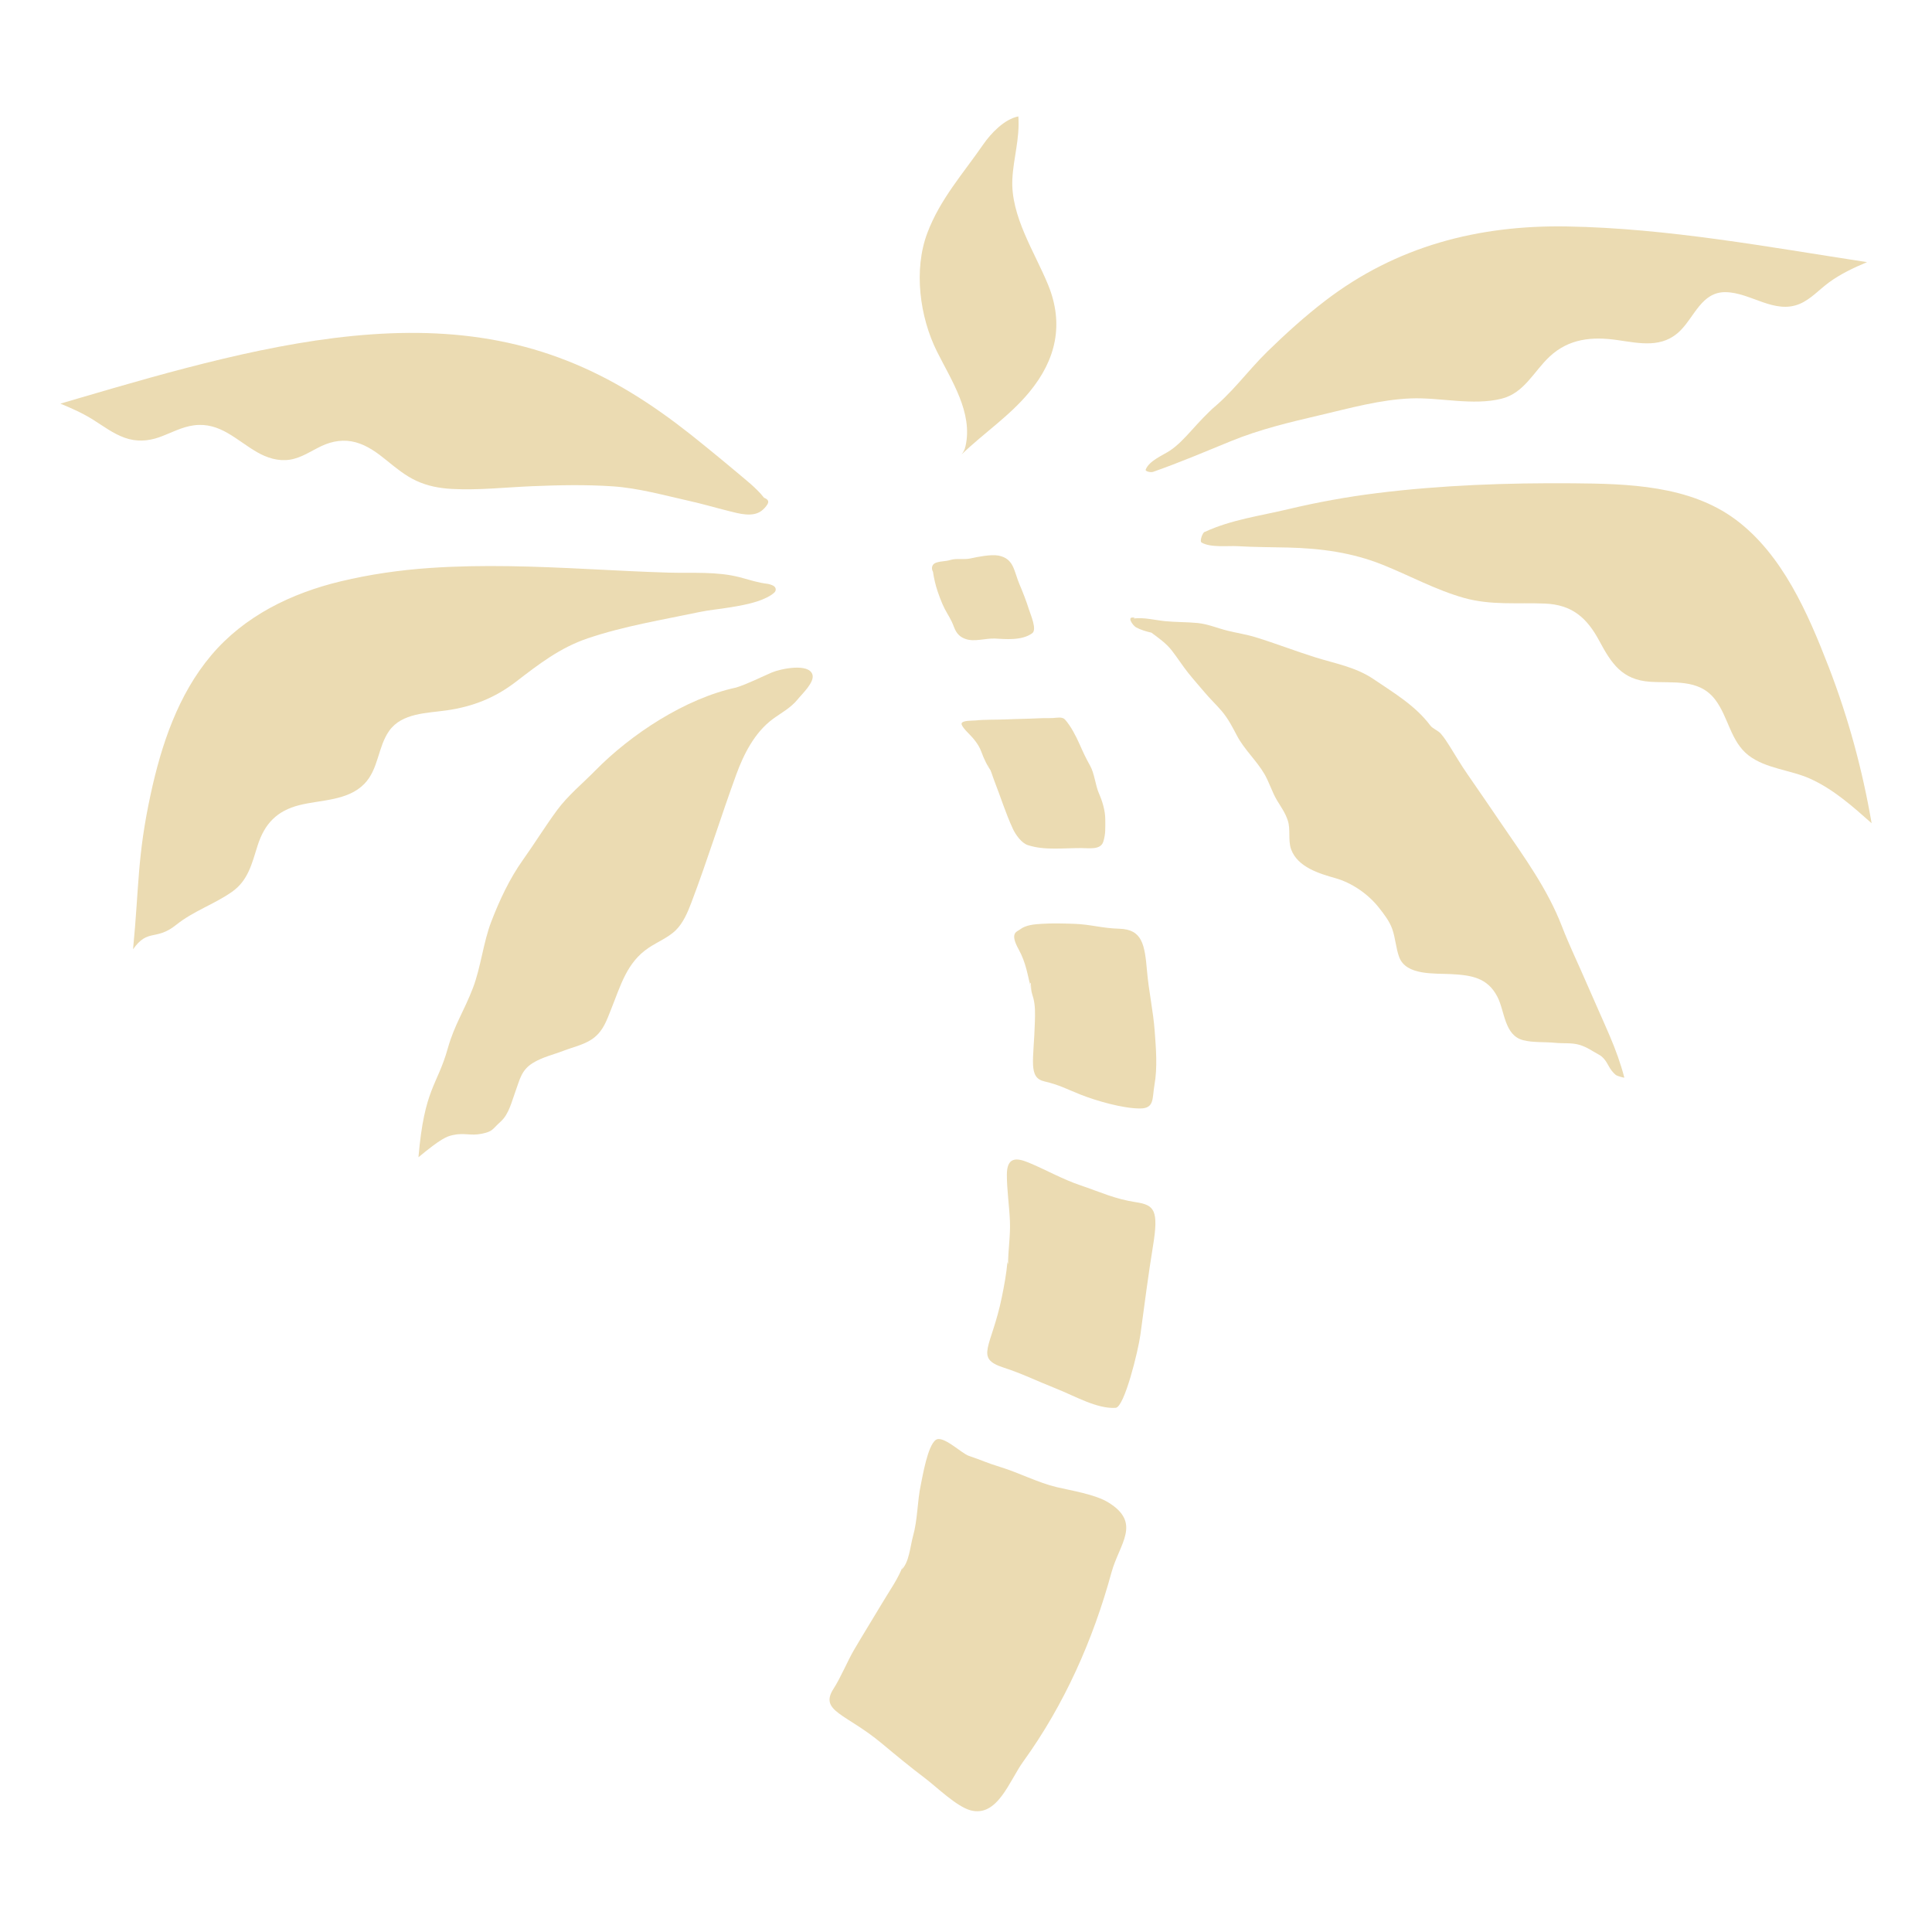
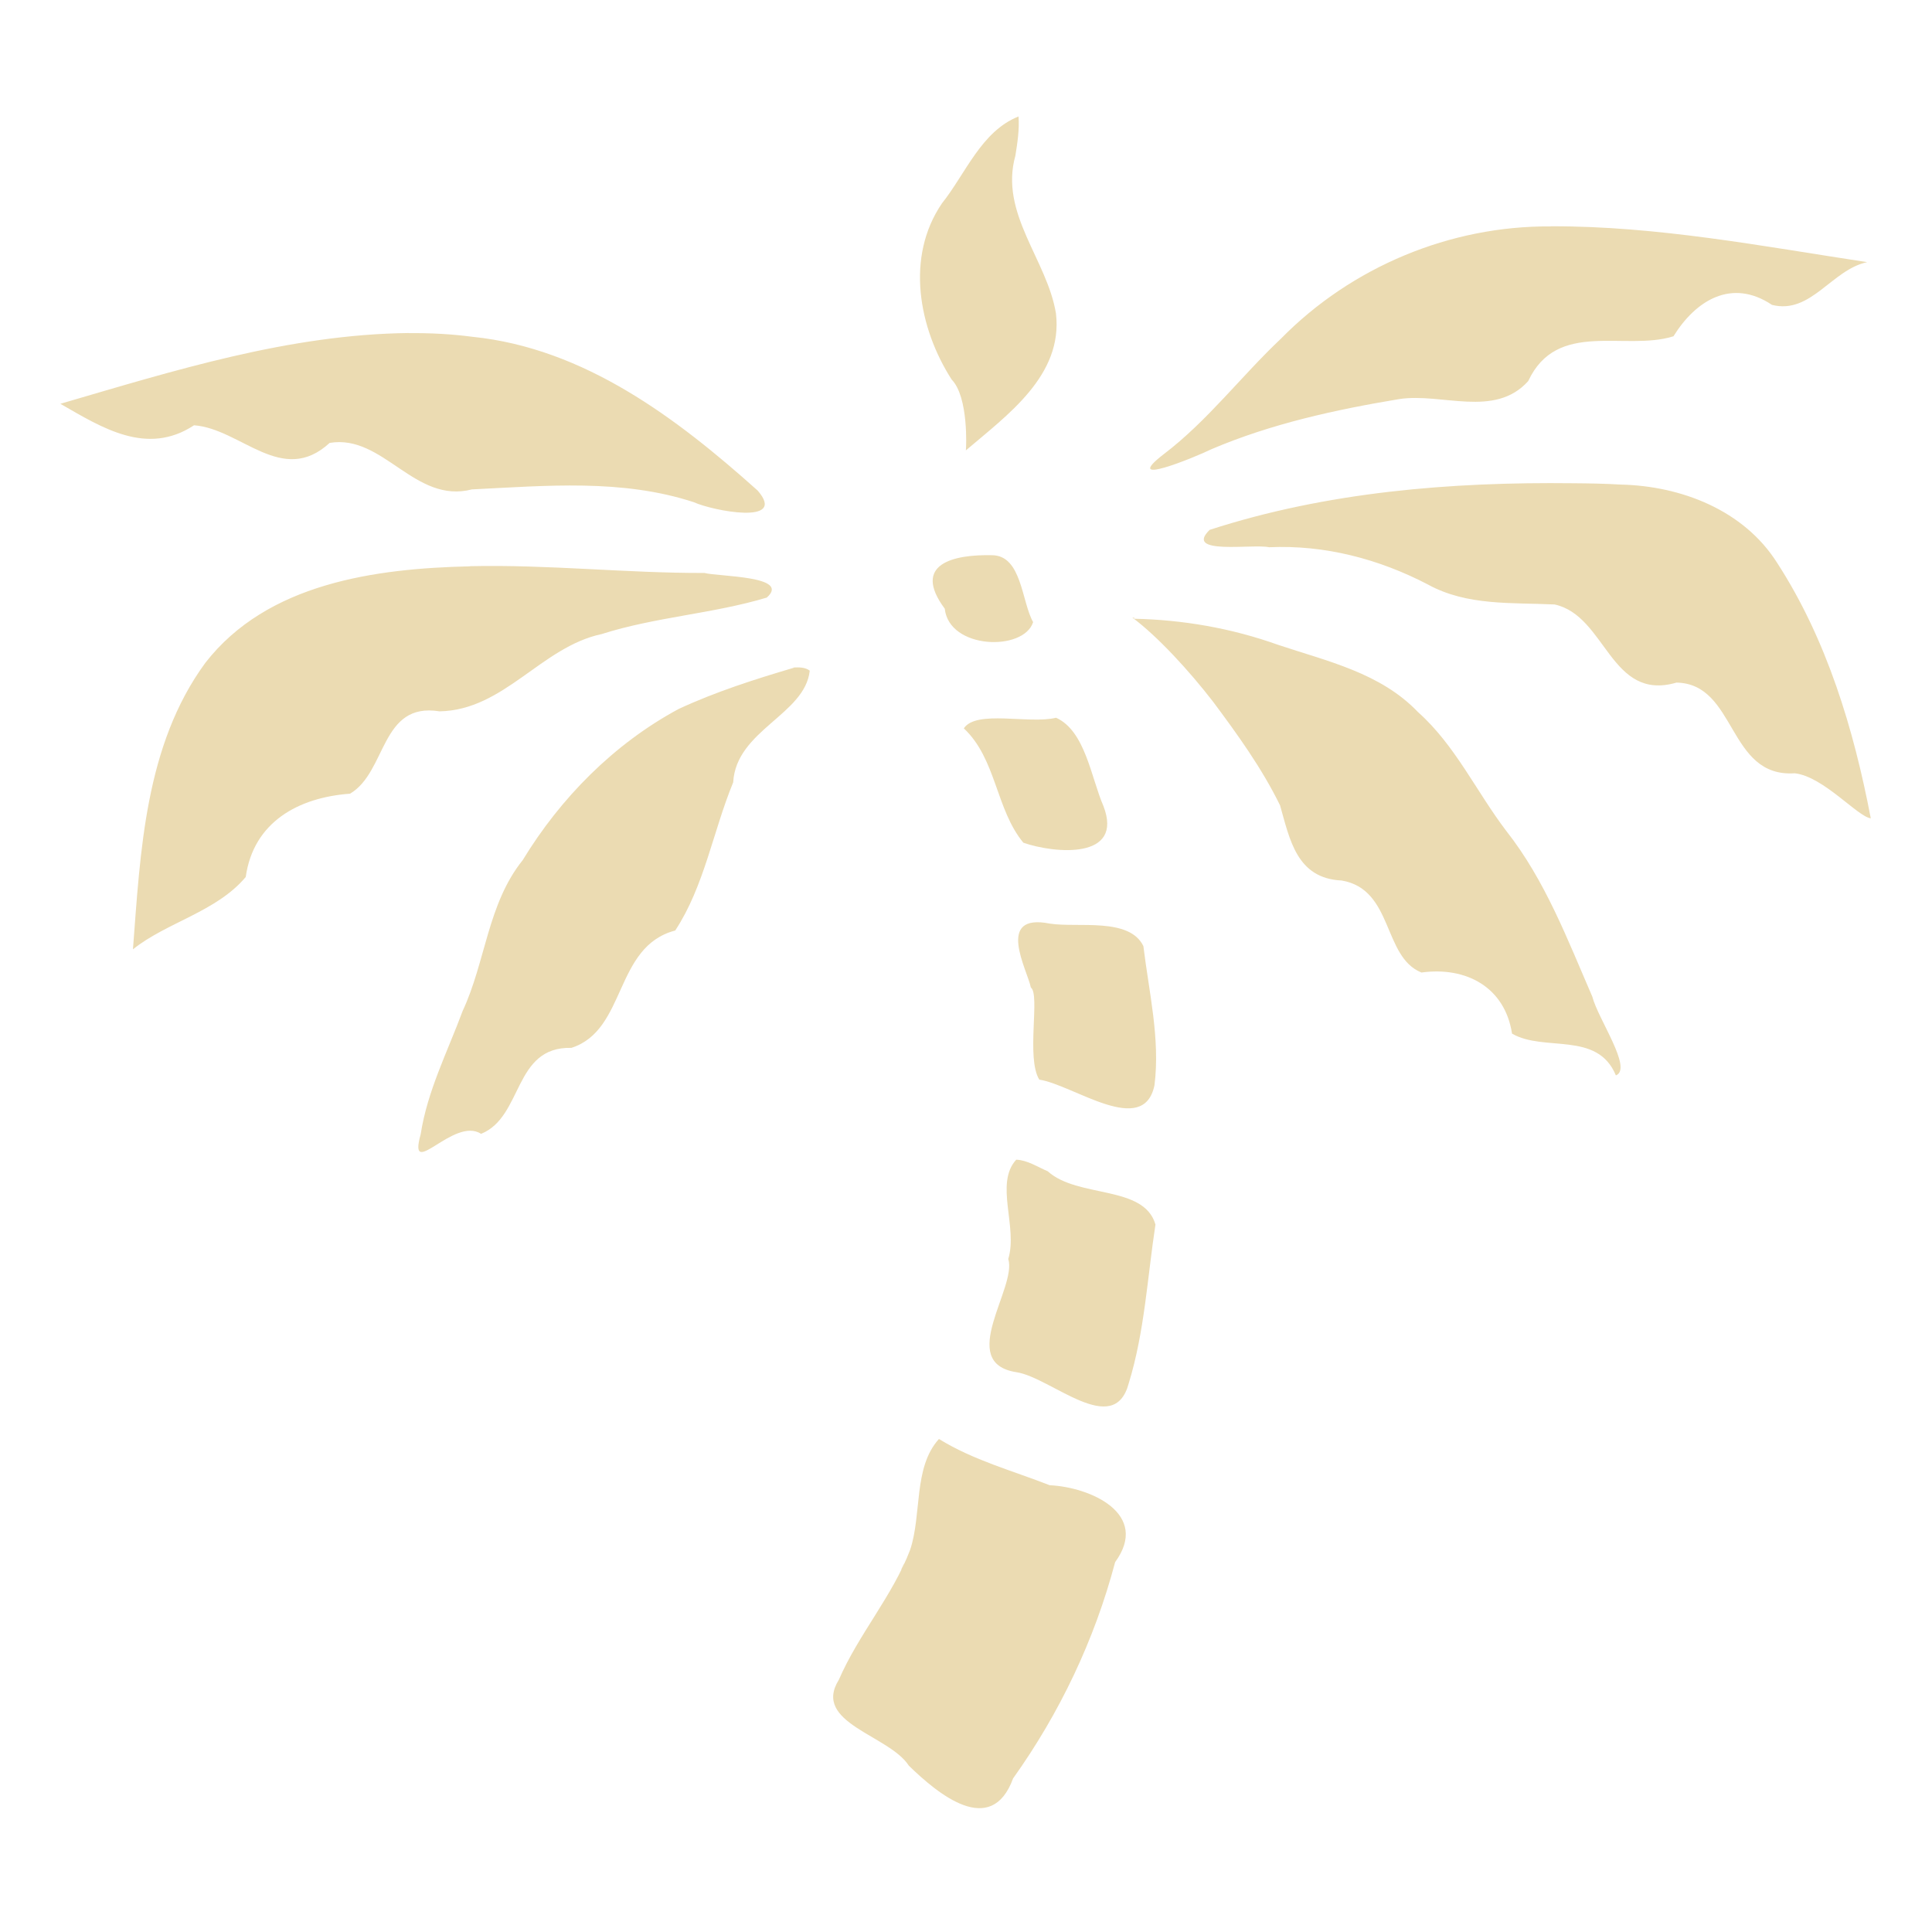
<svg xmlns="http://www.w3.org/2000/svg" width="16" height="16" version="1.1">
  <defs>
-     <style id="current-color-scheme" type="text/css">
-    .ColorScheme-Text { color:#ebdbb2; } .ColorScheme-Highlight { color:#458588; }
-   </style>
-     <linearGradient id="arrongin" x1="0%" x2="0%" y1="0%" y2="100%">
-       <stop offset="0%" style="stop-color:#d79921; stop-opacity:1" />
-       <stop offset="100%" style="stop-color:#b57614; stop-opacity:1" />
-     </linearGradient>
-     <linearGradient id="aurora" x1="0%" x2="0%" y1="0%" y2="100%">
-       <stop offset="0%" style="stop-color:#83a598; stop-opacity:1" />
-       <stop offset="100%" style="stop-color:#b16286; stop-opacity:1" />
-     </linearGradient>
-     <linearGradient id="fitdance" x1="0%" x2="0%" y1="0%" y2="100%">
-       <stop offset="0%" style="stop-color:#8ec07c; stop-opacity:1" />
-       <stop offset="100%" style="stop-color:#458588; stop-opacity:1" />
-     </linearGradient>
-     <linearGradient id="oomox" x1="0%" x2="0%" y1="0%" y2="100%">
-       <stop offset="0%" style="stop-color:#458588; stop-opacity:1" />
-       <stop offset="100%" style="stop-color:#928374; stop-opacity:1" />
-     </linearGradient>
-     <linearGradient id="rainblue" x1="0%" x2="0%" y1="0%" y2="100%">
-       <stop offset="0%" style="stop-color:#b8bb26; stop-opacity:1" />
-       <stop offset="100%" style="stop-color:#076678; stop-opacity:1" />
-     </linearGradient>
-     <linearGradient id="sunrise" x1="0%" x2="0%" y1="0%" y2="100%">
-       <stop offset="0%" style="stop-color: #fe8019; stop-opacity:1" />
-       <stop offset="100%" style="stop-color: #fabd2f; stop-opacity:1" />
-     </linearGradient>
-     <linearGradient id="telinkrin" x1="0%" x2="0%" y1="0%" y2="100%">
-       <stop offset="0%" style="stop-color: #83a598; stop-opacity:1" />
-       <stop offset="100%" style="stop-color: #83a598; stop-opacity:1" />
-     </linearGradient>
-     <linearGradient id="60spsycho" x1="0%" x2="0%" y1="0%" y2="100%">
-       <stop offset="0%" style="stop-color: #fb4934; stop-opacity:1" />
-       <stop offset="25%" style="stop-color: #fabd2f; stop-opacity:1" />
-       <stop offset="50%" style="stop-color: #fe8019; stop-opacity:1" />
-       <stop offset="100%" style="stop-color: #689d6a; stop-opacity:1" />
-     </linearGradient>
-     <linearGradient id="90ssummer" x1="0%" x2="0%" y1="0%" y2="100%">
-       <stop offset="0%" style="stop-color: #b16286; stop-opacity:1" />
-       <stop offset="20%" style="stop-color: #8ec07c; stop-opacity:1" />
-       <stop offset="50%" style="stop-color: #fabd2f; stop-opacity:1" />
-       <stop offset="100%" style="stop-color: #458588; stop-opacity:1" />
-     </linearGradient>
-     <linearGradient id="cyberneon" x1="0%" x2="0%" y1="0%" y2="100%">
-       <stop offset="0" style="stop-color:#83a598; stop-opacity:1" />
-       <stop offset="1" style="stop-color:#b16286; stop-opacity:1" />
-     </linearGradient>
+     <style type="text/css" id="current-color-scheme">.ColorScheme-Text { color:#ebdbb2; } .ColorScheme-Highlight { color:#458588; }</style>
  </defs>
-   <g style="fill:currentColor" class="ColorScheme-Text" transform="matrix(0.1415361,0,0,0.1415361,-0.2712304,0.4514059)">
-     <path style="fill:currentColor" class="ColorScheme-Text" d="m 73.104,20.512 c -1.177,1.005 -1.833,2.065 -2.726,2.661 -0.401,0.27 -1.233,0.594 -1.426,1.122 -0.032,0.089 0.278,0.179 0.436,0.124 1.545,-0.54 3.036,-1.176 4.552,-1.796 1.695,-0.694 3.455,-1.109 5.234,-1.526 1.749,-0.408 3.486,-0.901 5.291,-0.974 1.72,-0.068 3.623,0.438 5.309,0.017 1.337,-0.335 1.879,-1.592 2.815,-2.466 1.129,-1.054 2.491,-1.178 3.961,-0.966 1.326,0.192 2.638,0.495 3.688,-0.555 0.83,-0.829 1.259,-2.259 2.636,-2.248 1.476,0.012 2.874,1.323 4.365,0.679 0.641,-0.277 1.136,-0.839 1.691,-1.246 0.688,-0.504 1.449,-0.859 2.231,-1.189 -5.797,-0.887 -11.666,-1.985 -17.544,-2.088 -5.199,-0.091 -9.99,1.153 -14.156,4.344 -1.199,0.918 -2.32,1.935 -3.4,2.989 -1.165,1.139 -2.112,2.501 -3.417,3.494" />
-     <path style="fill:currentColor" class="ColorScheme-Text" d="m 72.406,27.937 c 1.534,-0.716 3.245,-0.941 4.881,-1.332 1.706,-0.407 3.432,-0.72 5.171,-0.937 3.801,-0.474 7.669,-0.609 11.496,-0.579 3.219,0.026 6.812,0.119 9.506,2.115 2.753,2.04 4.252,5.519 5.452,8.617 1.15,2.975 1.977,6.02 2.517,9.159 -1.109,-0.984 -2.236,-1.991 -3.602,-2.607 -1.144,-0.516 -2.588,-0.583 -3.597,-1.361 -1.067,-0.822 -1.179,-2.269 -1.972,-3.287 -0.948,-1.217 -2.446,-0.929 -3.806,-1.024 -1.615,-0.114 -2.243,-1.056 -2.954,-2.386 -0.728,-1.359 -1.597,-2.123 -3.186,-2.188 -1.623,-0.067 -3.155,0.115 -4.749,-0.335 -1.646,-0.466 -3.155,-1.298 -4.736,-1.932 -1.799,-0.723 -3.622,-0.964 -5.55,-1.012 -0.984,-0.024 -1.97,-0.02 -2.953,-0.08 -0.527,-0.032 -1.569,0.1 -2.098,-0.211 -0.146,-0.087 0.09,-0.642 0.18,-0.62" />
-     <path style="fill:currentColor" class="ColorScheme-Text" d="m 68.24,33.001 c 0.592,-0.081 1.258,0.096 1.837,0.154 0.612,0.063 1.301,0.048 1.92,0.11 0.604,0.061 1.166,0.306 1.739,0.447 0.538,0.133 1.114,0.221 1.646,0.384 1.177,0.363 2.326,0.809 3.475,1.17 1.192,0.376 2.374,0.567 3.437,1.287 1.235,0.837 2.441,1.548 3.319,2.716 0.133,0.176 0.446,0.283 0.608,0.47 0.195,0.224 0.357,0.477 0.515,0.728 0.35,0.559 0.68,1.123 1.061,1.669 0.67,0.961 1.334,1.944 2.002,2.919 1.331,1.943 2.668,3.786 3.503,5.943 0.442,1.145 0.961,2.205 1.456,3.356 0.433,1.006 0.919,2.068 1.354,3.084 0.327,0.766 0.634,1.6 0.846,2.423 0.009,0.034 -0.438,-0.102 -0.49,-0.145 -0.178,-0.149 -0.317,-0.326 -0.426,-0.534 -0.171,-0.328 -0.35,-0.543 -0.562,-0.656 -0.415,-0.223 -0.683,-0.439 -1.147,-0.579 -0.453,-0.136 -0.955,-0.071 -1.42,-0.119 -0.604,-0.062 -1.292,-0.002 -1.876,-0.154 -1.108,-0.289 -1.068,-1.705 -1.51,-2.55 -0.58,-1.112 -1.525,-1.255 -2.704,-1.316 -0.973,-0.051 -2.627,0.089 -3.034,-0.987 -0.196,-0.52 -0.22,-1.117 -0.411,-1.657 C 83.217,50.71 82.893,50.29 82.579,49.895 81.965,49.123 81.02,48.467 80.06,48.196 79.137,47.934 77.847,47.561 77.463,46.508 77.272,45.983 77.442,45.342 77.268,44.82 c -0.16,-0.476 -0.391,-0.778 -0.625,-1.169 -0.297,-0.493 -0.455,-1.057 -0.744,-1.553 -0.456,-0.78 -1.174,-1.427 -1.6,-2.233 -0.264,-0.499 -0.512,-0.994 -0.896,-1.447 -0.334,-0.392 -0.687,-0.719 -1.023,-1.121 -0.314,-0.374 -0.633,-0.729 -0.947,-1.123 -0.334,-0.418 -0.617,-0.871 -0.957,-1.307 -0.33,-0.422 -0.771,-0.727 -1.187,-1.038 -0.292,-0.063 -0.651,-0.173 -0.9,-0.311 -0.192,-0.107 -0.606,-0.692 -0.069,-0.556" />
-     <path style="fill:currentColor" class="ColorScheme-Text" d="m 58.177,23.405 c 0.104,-0.133 0.181,-0.256 0.232,-0.481 0.45,-1.961 -0.828,-3.861 -1.668,-5.544 -1.011,-2.024 -1.378,-4.778 -0.565,-6.936 0.748,-1.985 2.094,-3.475 3.271,-5.181 0.453,-0.656 1.242,-1.484 2.056,-1.641 0.089,1.322 -0.287,2.409 -0.351,3.664 -0.11,2.172 1.313,4.282 2.095,6.2 0.933,2.288 0.463,4.367 -1.091,6.254 -1.168,1.42 -2.673,2.404 -3.979,3.665" />
-     <path style="fill:currentColor" class="ColorScheme-Text" d="M 46.62,25.933 C 46.167,25.353 45.526,24.87 44.968,24.395 44.373,23.888 43.763,23.398 43.158,22.902 42.055,21.996 40.919,21.13 39.726,20.346 38.56,19.58 37.34,18.895 36.066,18.325 34.802,17.76 33.488,17.308 32.143,16.982 c -1.364,-0.331 -2.756,-0.534 -4.156,-0.629 -1.435,-0.097 -2.876,-0.08 -4.31,0.02 -1.464,0.102 -2.921,0.289 -4.367,0.535 -1.458,0.247 -2.905,0.554 -4.344,0.896 -1.435,0.341 -2.86,0.717 -4.281,1.111 -1.412,0.393 -2.819,0.803 -4.226,1.217 -0.337,0.099 -0.674,0.198 -1.01,0.297 0.661,0.27 1.305,0.559 1.911,0.938 0.599,0.376 1.173,0.813 1.845,1.055 0.679,0.244 1.363,0.21 2.038,-0.031 0.678,-0.243 1.311,-0.605 2.036,-0.696 1.517,-0.189 2.469,0.874 3.669,1.568 0.584,0.338 1.251,0.55 1.931,0.444 0.679,-0.105 1.239,-0.511 1.848,-0.797 0.637,-0.3 1.317,-0.407 2.004,-0.219 0.689,0.189 1.267,0.618 1.813,1.063 0.542,0.44 1.081,0.884 1.718,1.183 0.657,0.309 1.369,0.443 2.09,0.482 1.565,0.084 3.144,-0.094 4.707,-0.16 1.558,-0.065 3.147,-0.097 4.704,0.008 1.509,0.102 2.991,0.521 4.463,0.849 0.791,0.176 1.565,0.406 2.351,0.601 0.568,0.142 1.384,0.379 1.902,-0.021 0.125,-0.097 0.255,-0.234 0.337,-0.368 0.125,-0.212 0.008,-0.307 -0.196,-0.395" />
-     <path style="fill:currentColor" class="ColorScheme-Text" d="m 46.867,30.978 c -0.634,-0.076 -1.072,-0.235 -1.658,-0.389 -1.348,-0.353 -2.798,-0.232 -4.179,-0.273 -1.552,-0.046 -3.102,-0.13 -4.652,-0.207 -3.1,-0.155 -6.206,-0.277 -9.306,-0.065 -1.755,0.121 -3.508,0.371 -5.22,0.782 -2.892,0.695 -5.631,2.023 -7.577,4.329 -1.94,2.3 -2.917,5.233 -3.544,8.133 -0.789,3.646 -0.67,5.358 -1.029,9.066 0.872,-1.241 1.328,-0.469 2.521,-1.427 1.002,-0.805 2.215,-1.2 3.256,-1.925 0.963,-0.67 1.176,-1.666 1.513,-2.723 0.408,-1.276 1.13,-2.03 2.449,-2.36 1.256,-0.314 2.811,-0.246 3.785,-1.235 0.848,-0.86 0.789,-2.16 1.463,-3.111 0.749,-1.057 2.234,-1.032 3.389,-1.201 1.513,-0.221 2.798,-0.728 4.014,-1.661 1.348,-1.034 2.584,-2 4.219,-2.552 2.127,-0.718 4.348,-1.077 6.538,-1.538 0.564,-0.119 1.148,-0.166 1.717,-0.262 0.735,-0.123 1.535,-0.25 2.21,-0.583 0.127,-0.063 0.261,-0.14 0.372,-0.229 0.066,-0.054 0.144,-0.115 0.155,-0.206 0.037,-0.31 -0.402,-0.338 -0.606,-0.407" />
-     <path style="fill:currentColor" class="ColorScheme-Text" d="m 44.99,37.04 c -2.973,0.636 -6.159,2.733 -8.246,4.861 -0.741,0.755 -1.597,1.455 -2.219,2.297 -0.712,0.965 -1.322,1.961 -2.018,2.938 -0.776,1.092 -1.362,2.347 -1.842,3.593 -0.475,1.233 -0.606,2.656 -1.078,3.893 -0.507,1.327 -1.082,2.154 -1.469,3.529 -0.626,2.225 -1.369,2.318 -1.717,6.372 1.328,-1.101 1.654,-1.216 1.998,-1.294 0.687,-0.156 1.037,0.054 1.688,-0.078 0.683,-0.138 0.606,-0.246 1.133,-0.722 0.483,-0.437 0.643,-1.187 0.855,-1.755 0.254,-0.684 0.337,-1.238 1.004,-1.656 0.567,-0.355 1.216,-0.495 1.83,-0.732 0.58,-0.224 1.28,-0.363 1.787,-0.775 0.539,-0.439 0.722,-1.01 0.973,-1.634 0.567,-1.409 0.919,-2.756 2.21,-3.614 0.515,-0.343 1.129,-0.592 1.559,-1.004 0.455,-0.437 0.718,-1.074 0.929,-1.629 0.938,-2.465 1.722,-5.015 2.633,-7.508 0.426,-1.166 1.065,-2.449 2.133,-3.238 0.468,-0.347 1.048,-0.645 1.457,-1.152 0.254,-0.317 1,-1.001 0.864,-1.449 -0.214,-0.701 -1.898,-0.325 -2.354,-0.133 -0.671,0.285 -1.396,0.663 -2.11,0.89" />
-     <path style="fill:currentColor" class="ColorScheme-Text" d="m 56.51,30.271 c -0.113,-0.182 -0.084,-0.456 0.187,-0.54 0.335,-0.104 0.505,-0.06 0.842,-0.159 0.356,-0.105 0.792,-0.003 1.155,-0.085 0.418,-0.094 1.218,-0.25 1.644,-0.168 0.913,0.176 0.9,0.906 1.232,1.684 0.205,0.479 0.393,0.968 0.551,1.464 0.105,0.33 0.485,1.184 0.192,1.397 -0.616,0.45 -1.607,0.337 -2.178,0.31 -0.549,-0.026 -1.212,0.212 -1.73,0.022 -0.268,-0.098 -0.507,-0.26 -0.669,-0.696 -0.18,-0.485 -0.319,-0.636 -0.546,-1.071 -0.168,-0.321 -0.401,-0.947 -0.498,-1.294 -0.094,-0.337 -0.21,-0.852 -0.213,-1.205" />
-     <path style="fill:currentColor" class="ColorScheme-Text" d="m 59.977,42.021 c -0.293,-0.38 -0.484,-0.797 -0.648,-1.241 -0.16,-0.434 -0.481,-0.798 -0.797,-1.114 -0.082,-0.082 -0.382,-0.397 -0.351,-0.525 0.047,-0.187 0.646,-0.157 0.813,-0.175 0.598,-0.061 1.227,-0.035 1.834,-0.063 0.634,-0.03 1.25,-0.031 1.875,-0.064 0.273,-0.015 0.552,-0.002 0.827,-0.016 0.232,-0.011 0.545,-0.089 0.704,0.092 0.348,0.394 0.642,0.972 0.856,1.453 0.209,0.472 0.355,0.789 0.617,1.257 0.25,0.449 0.303,1.137 0.51,1.608 0.195,0.444 0.371,1.004 0.371,1.519 0,0.498 0.029,0.854 -0.117,1.311 -0.156,0.49 -0.83,0.37 -1.285,0.37 -0.529,0 -1.06,0.032 -1.576,0.031 -0.562,-10e-4 -1.036,-0.041 -1.549,-0.202 -0.375,-0.119 -0.723,-0.616 -0.883,-0.963 -0.42,-0.906 -0.714,-1.864 -1.075,-2.782 -0.123,-0.314 -0.228,-0.739 -0.426,-1.003" />
-     <path style="fill:currentColor" class="ColorScheme-Text" d="m 62.258,54.728 c -0.214,-0.848 -0.294,-1.563 -0.742,-2.374 -0.543,-0.983 -0.089,-1.022 0.085,-1.16 0.346,-0.271 0.864,-0.303 1.283,-0.329 0.622,-0.039 1.249,-0.021 1.871,0 0.974,0.031 1.636,0.26 2.647,0.287 1.348,0.037 1.493,0.905 1.63,2.487 0.101,1.166 0.36,2.321 0.447,3.487 0.078,1.042 0.17,2.14 -0.014,3.176 -0.136,0.764 0.014,1.36 -0.824,1.368 -1,0.009 -2.572,-0.446 -3.485,-0.806 -0.768,-0.303 -1.277,-0.585 -2.122,-0.776 -0.977,-0.222 -0.627,-1.229 -0.565,-3.488 0.013,-0.453 0.028,-0.918 -0.083,-1.362 -0.043,-0.175 -0.112,-0.333 -0.128,-0.51 -0.048,-0.557 0.014,-0.28 -0.079,-0.43" />
-     <path style="fill:currentColor" class="ColorScheme-Text" d="m 60.901,70.793 c 0,-0.855 0.145,-1.674 0.108,-2.532 -0.036,-0.888 -0.177,-1.81 -0.179,-2.7 -0.002,-1.037 0.529,-1.031 1.262,-0.729 1.024,0.423 1.972,0.971 3.029,1.329 1.189,0.402 2.006,0.801 3.256,0.992 1.083,0.166 1.351,0.456 0.999,2.591 -0.259,1.574 -0.52,3.587 -0.734,5.173 -0.128,0.94 -0.935,4.233 -1.446,4.269 -1.077,0.074 -2.379,-0.686 -3.474,-1.122 -1.261,-0.502 -2.022,-0.89 -3.074,-1.229 -1.737,-0.562 -0.72,-1.153 -0.114,-4.117 0.143,-0.698 0.264,-1.355 0.331,-2.068" />
-     <path style="fill:currentColor" class="ColorScheme-Text" d="m 54.641,88.677 c 0.473,-0.4 0.537,-1.414 0.698,-1.982 0.275,-0.978 0.244,-2.004 0.453,-2.992 0.11,-0.523 0.401,-2.294 0.876,-2.638 0.42,-0.302 1.497,0.78 1.932,0.929 0.865,0.294 0.992,0.392 1.866,0.661 1.065,0.327 2.188,0.91 3.271,1.169 0.866,0.205 2.253,0.422 3.023,0.893 1.981,1.21 0.648,2.425 0.191,4.102 -1.075,3.945 -2.764,7.746 -5.164,11.066 -0.811,1.121 -1.505,3.286 -3.095,2.848 -0.814,-0.225 -1.98,-1.369 -2.643,-1.87 -0.859,-0.649 -1.692,-1.335 -2.519,-2.026 -2.122,-1.774 -3.702,-1.892 -2.833,-3.229 0.393,-0.605 0.825,-1.634 1.182,-2.244 0.534,-0.913 1.095,-1.811 1.636,-2.72 0.487,-0.822 0.945,-1.425 1.285,-2.322 0.017,-0.046 0.352,-0.789 0.366,-0.834" />
-   </g>
+   <path class="ColorScheme-Text" fill="currentColor" d="m8.434 0.965c-0.308 0.123-0.437 0.473-0.633 0.719-0.303 0.444-0.194 1.031 0.08 1.459 0.141 0.144 0.121 0.565 0.118 0.587 0.343-0.293 0.806-0.621 0.746-1.134-0.073-0.446-0.47-0.828-0.336-1.307 0.017-0.107 0.034-0.216 0.026-0.325zm4.408 0.91c-0.832-0.006-1.649 0.335-2.232 0.928-0.331 0.312-0.61 0.683-0.972 0.958-0.363 0.28 0.254 0.028 0.395-0.041 0.495-0.211 1.026-0.327 1.555-0.415 0.353-0.054 0.79 0.16 1.068-0.149 0.239-0.512 0.801-0.245 1.203-0.371 0.183-0.296 0.481-0.484 0.816-0.26 0.323 0.081 0.494-0.292 0.788-0.354-0.869-0.132-1.739-0.3-2.621-0.297zm-9.457 0.883c-0.99 0.011-1.943 0.311-2.885 0.586 0.347 0.2 0.717 0.434 1.107 0.178 0.389 0.029 0.729 0.508 1.123 0.146 0.444-0.075 0.703 0.508 1.178 0.385 0.614-0.03 1.242-0.089 1.838 0.106 0.155 0.071 0.779 0.193 0.529-0.096-0.671-0.601-1.437-1.18-2.364-1.274-0.175-0.023-0.351-0.032-0.527-0.03zm9.643 1.244c-1.014-0.012-2.042 0.072-3.01 0.386-0.218 0.212 0.359 0.114 0.492 0.144 0.46-0.021 0.91 0.097 1.316 0.309 0.324 0.178 0.695 0.148 1.049 0.165 0.429 0.094 0.459 0.807 1.009 0.647 0.5 0.009 0.421 0.788 0.979 0.751 0.238 0.026 0.521 0.36 0.63 0.373-0.141-0.738-0.364-1.48-0.775-2.115-0.277-0.438-0.796-0.638-1.297-0.649-0.131-0.008-0.262-0.01-0.393-0.011zm-4.813 0.596c-0.317-0.007-0.667 0.071-0.391 0.443 0.037 0.338 0.654 0.355 0.732 0.111-0.096-0.168-0.093-0.553-0.341-0.554zm-4.324 0.092c-0.783 0.018-1.678 0.139-2.191 0.8-0.499 0.682-0.537 1.56-0.599 2.372 0.279-0.224 0.691-0.31 0.934-0.599 0.064-0.456 0.437-0.659 0.864-0.69 0.306-0.181 0.25-0.761 0.741-0.682 0.536-0.01 0.841-0.533 1.343-0.64 0.446-0.142 0.921-0.168 1.367-0.302 0.204-0.18-0.397-0.173-0.516-0.204-0.648 0.002-1.295-0.071-1.943-0.056zm5.486 0.424c0.211 0.157 0.472 0.442 0.669 0.697 0.203 0.272 0.405 0.552 0.555 0.859 0.08 0.279 0.136 0.605 0.51 0.622 0.43 0.073 0.339 0.633 0.661 0.762 0.371-0.051 0.691 0.122 0.75 0.506 0.267 0.155 0.707-0.025 0.86 0.346 0.142-0.055-0.148-0.467-0.195-0.652-0.206-0.474-0.39-0.963-0.713-1.373-0.248-0.326-0.423-0.71-0.73-0.983-0.311-0.326-0.75-0.421-1.16-0.558-0.386-0.138-0.79-0.208-1.198-0.216l0.012-0.006-0.021-0.004zm-2.803 0.416c-0.321 0.095-0.648 0.199-0.955 0.342-0.534 0.288-0.976 0.735-1.29 1.251-0.291 0.362-0.307 0.841-0.497 1.248-0.125 0.337-0.293 0.664-0.348 1.022-0.111 0.397 0.274-0.15 0.5-0.003 0.35-0.141 0.265-0.724 0.748-0.712 0.459-0.147 0.352-0.839 0.86-0.972 0.241-0.367 0.313-0.822 0.48-1.227 0.024-0.433 0.595-0.56 0.634-0.925-0.038-0.029-0.089-0.028-0.134-0.026zm2.172 0.414c-0.222 0.055-0.661-0.068-0.764 0.088 0.27 0.253 0.264 0.67 0.493 0.947 0.262 0.091 0.835 0.141 0.663-0.304-0.102-0.234-0.15-0.622-0.392-0.731zm-0.051 1.705c-0.457-0.091-0.186 0.385-0.158 0.529 0.079 0.058-0.041 0.585 0.07 0.763 0.282 0.043 0.864 0.483 0.954 0.046 0.048-0.385-0.046-0.771-0.092-1.152-0.117-0.24-0.543-0.15-0.774-0.186zm-0.279 1.955c-0.181 0.197 0.015 0.559-0.066 0.822 0.075 0.238-0.433 0.861 0.068 0.938 0.287 0.044 0.808 0.554 0.93 0.091 0.131-0.426 0.154-0.875 0.221-1.314-0.095-0.33-0.643-0.216-0.892-0.441-0.085-0.036-0.167-0.092-0.261-0.096zm-0.641 2.314c-0.213 0.237-0.139 0.623-0.238 0.918-0.145 0.38-0.427 0.699-0.59 1.075-0.224 0.359 0.417 0.458 0.58 0.712 0.239 0.232 0.681 0.602 0.863 0.105 0.386-0.541 0.675-1.148 0.845-1.791 0.291-0.399-0.202-0.621-0.542-0.637-0.31-0.121-0.634-0.208-0.917-0.383zm-0.309 1.08c0.055-0.118-0.012 0.012 0 0z" />
</svg>
